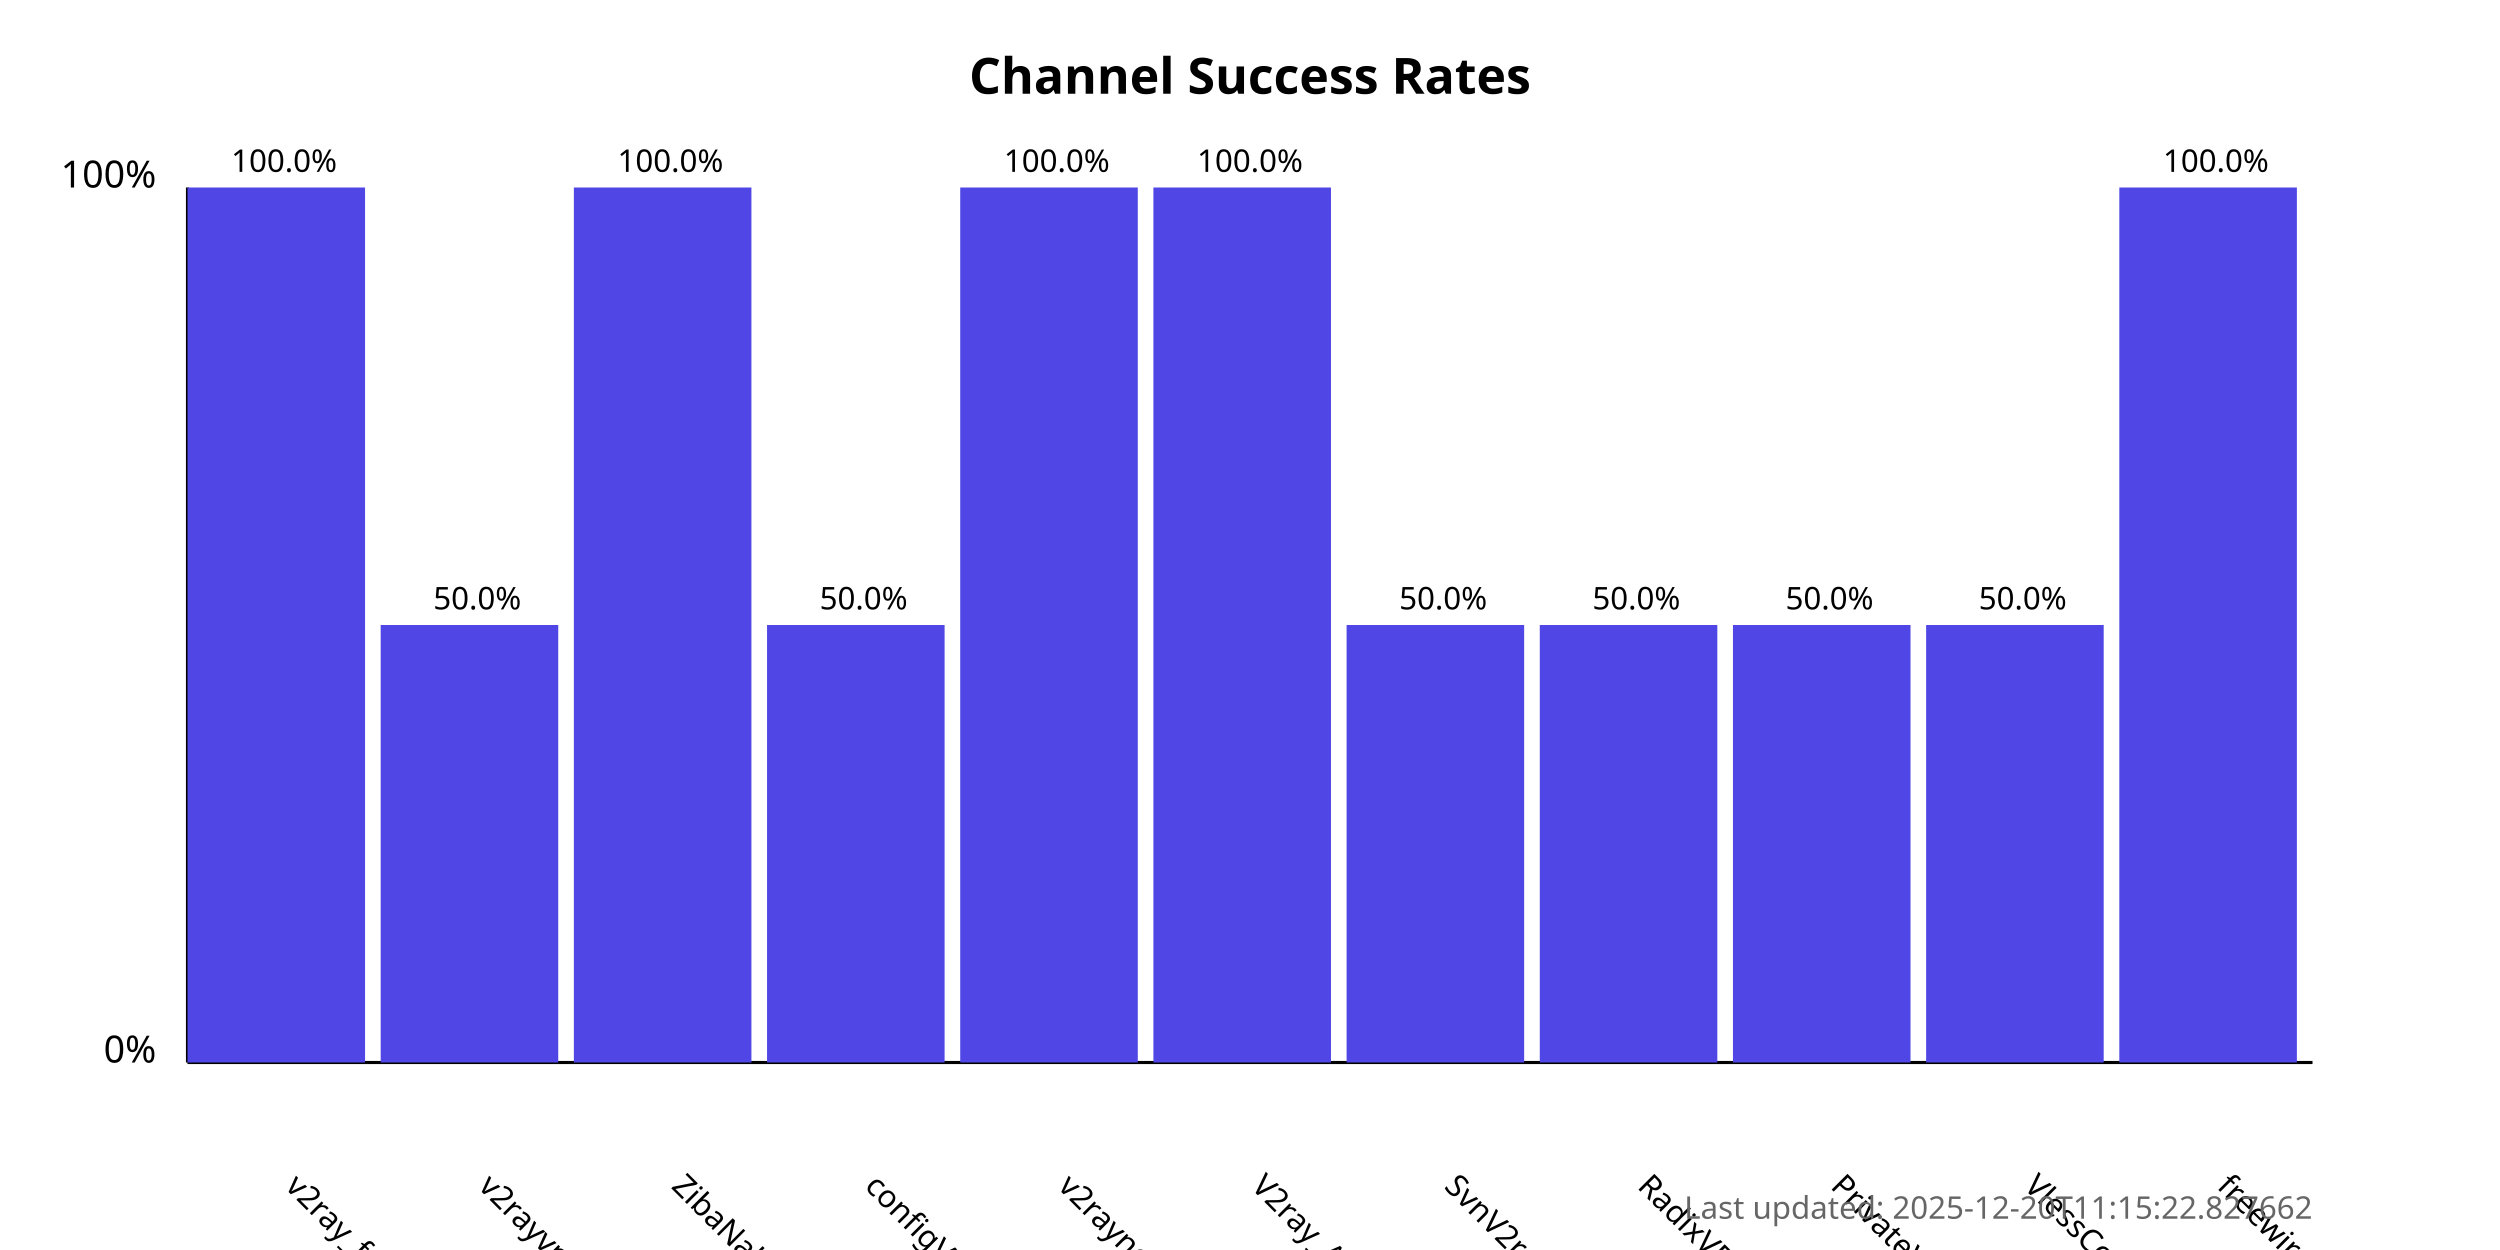
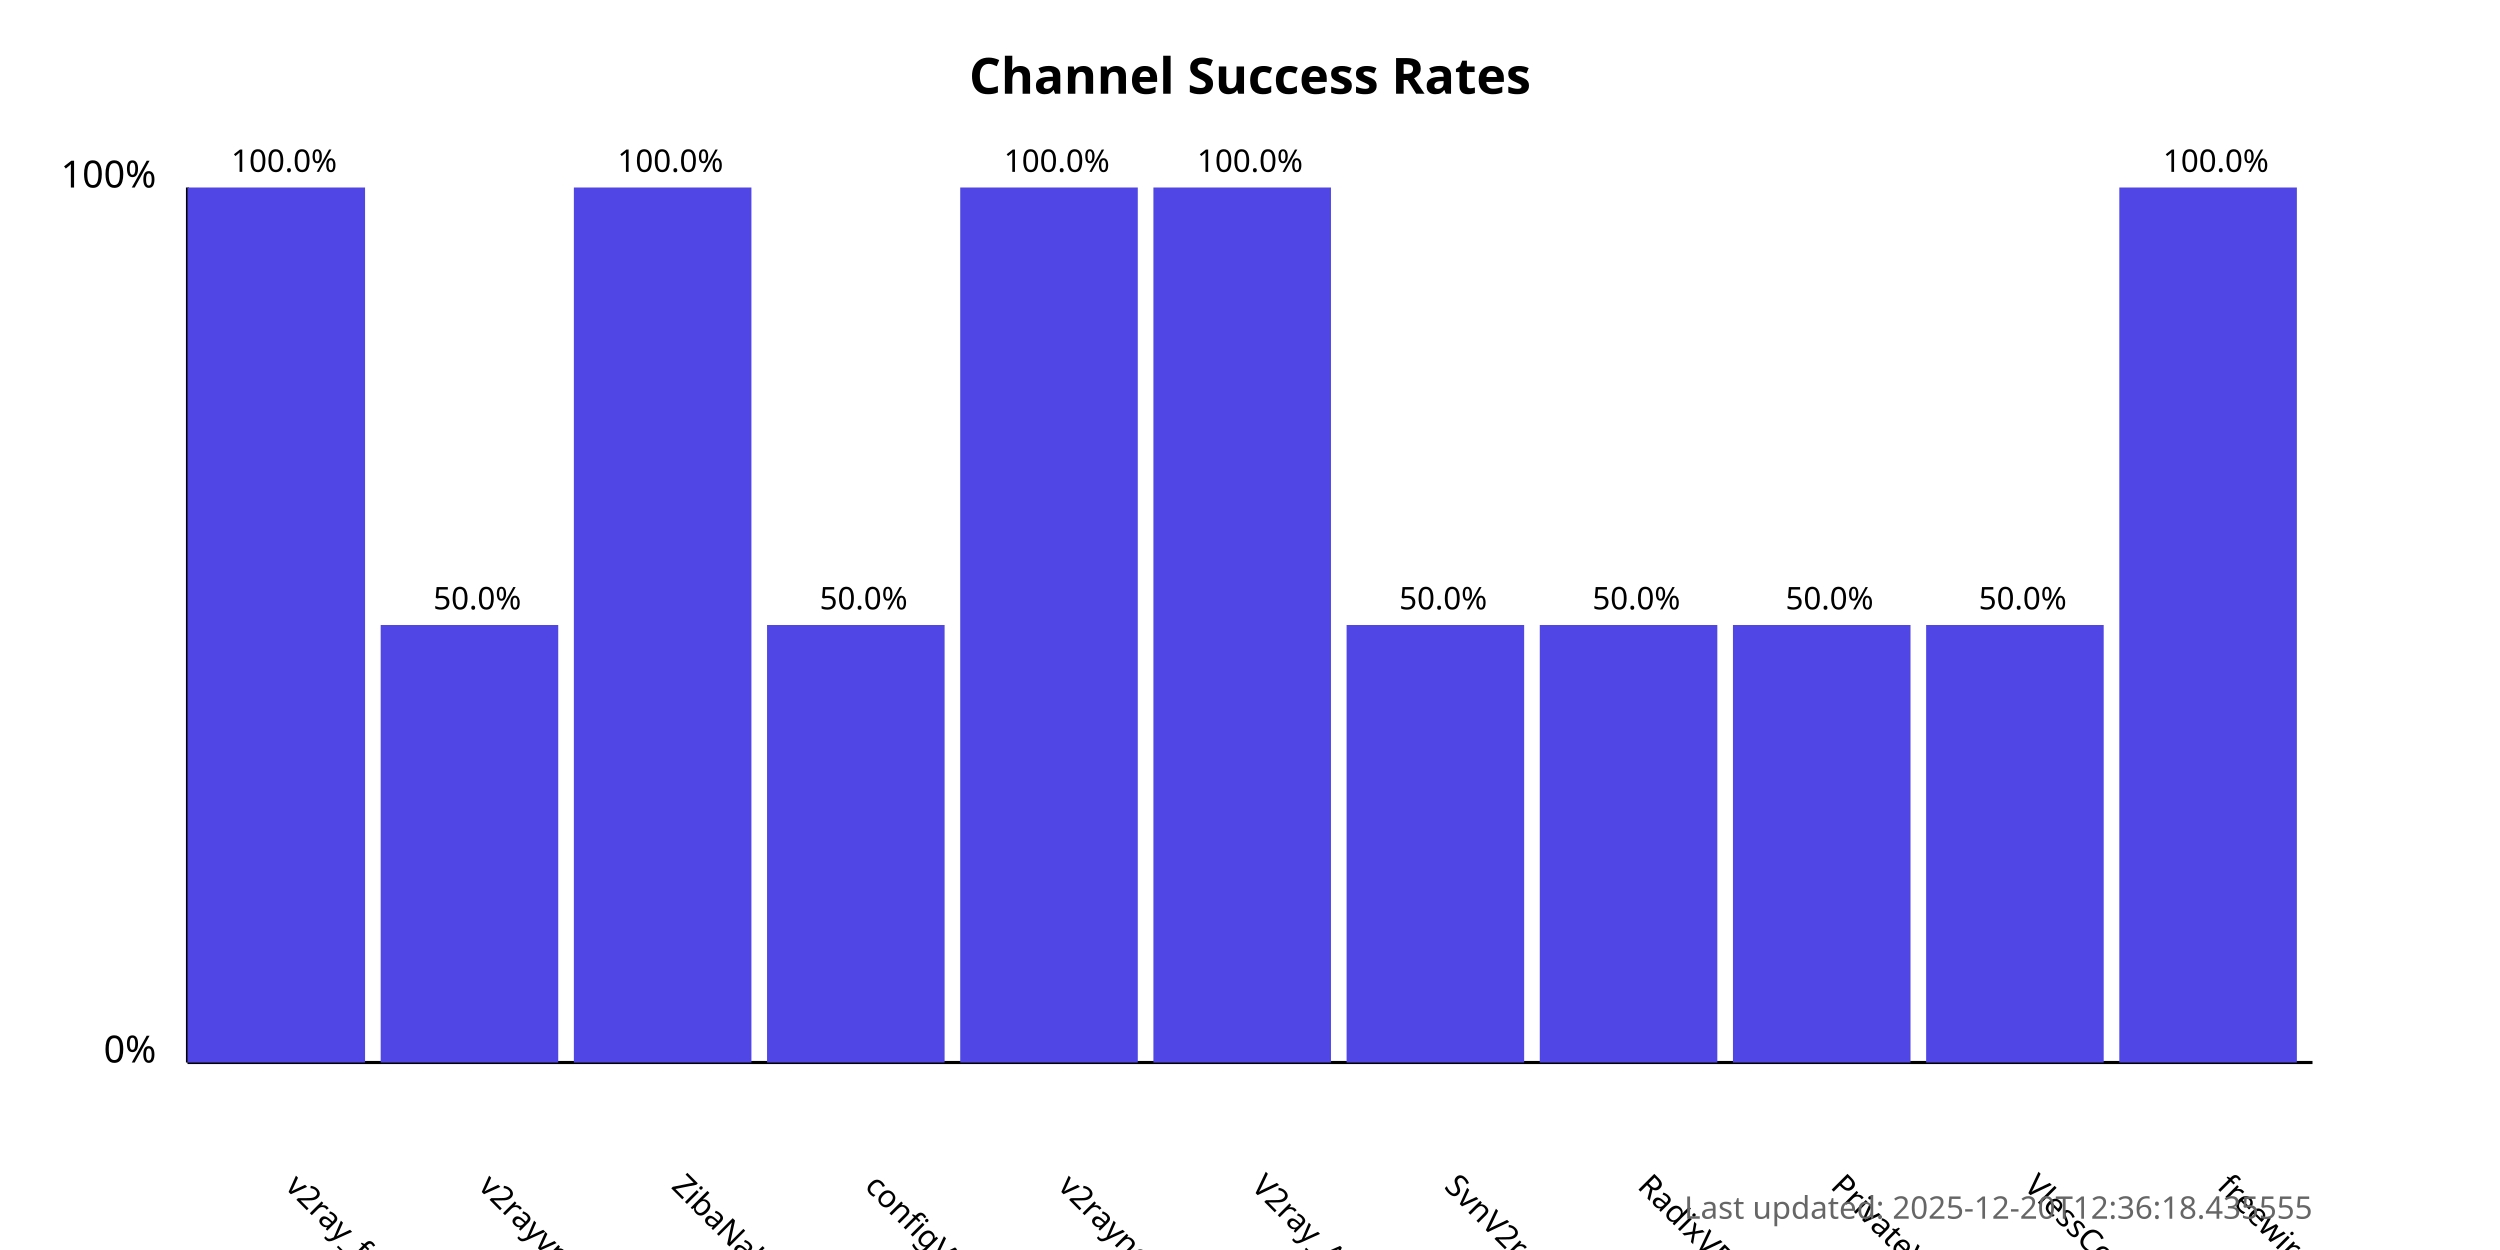
<svg xmlns="http://www.w3.org/2000/svg" width="800" height="400">
  <style>
            .chart-title { font: bold 16px sans-serif; }
            .axis-label { font: 12px sans-serif; }
            .tick-label { font: 10px sans-serif; }
            .bar { fill: #4f46e5; }
            .bar:hover { fill: #6366f1; }
            .timestamp { font: 10px sans-serif; fill: #666; }
        </style>
  <text x="400.0" y="30" text-anchor="middle" class="chart-title">
            Channel Success Rates
        </text>
  <line x1="60" y1="340" x2="60" y2="60" stroke="black" stroke-width="1" />
  <line x1="60" y1="340" x2="740" y2="340" stroke="black" stroke-width="1" />
  <text x="50" y="340" text-anchor="end" class="axis-label">0%</text>
  <text x="50" y="60" text-anchor="end" class="axis-label">100%</text>
  <g>
    <rect x="60" y="60.0" width="56.818" height="280.0" class="bar" />
    <text x="90.909" y="380" transform="rotate(45, 90.90909, 380)" text-anchor="start" class="tick-label">
                v2ray_free_conf
            </text>
    <text x="90.909" y="55.0" text-anchor="middle" class="tick-label">
                100.0%
            </text>
  </g>
  <g>
    <rect x="121.818" y="200.0" width="56.818" height="140.0" class="bar" />
    <text x="152.727" y="380" transform="rotate(45, 152.7273, 380)" text-anchor="start" class="tick-label">
                v2rayvpno
            </text>
    <text x="152.727" y="195.0" text-anchor="middle" class="tick-label">
                50.0%
            </text>
  </g>
  <g>
    <rect x="183.636" y="60.0" width="56.818" height="280.0" class="bar" />
    <text x="214.545" y="380" transform="rotate(45, 214.5455, 380)" text-anchor="start" class="tick-label">
                ZibaNabz
            </text>
    <text x="214.545" y="55.0" text-anchor="middle" class="tick-label">
                100.0%
            </text>
  </g>
  <g>
    <rect x="245.455" y="200.0" width="56.818" height="140.0" class="bar" />
    <text x="276.364" y="380" transform="rotate(45, 276.3636, 380)" text-anchor="start" class="tick-label">
                configV2rayForFree
            </text>
    <text x="276.364" y="195.0" text-anchor="middle" class="tick-label">
                50.0%
            </text>
  </g>
  <g>
    <rect x="307.273" y="60.0" width="56.818" height="280.0" class="bar" />
    <text x="338.182" y="380" transform="rotate(45, 338.1818, 380)" text-anchor="start" class="tick-label">
                v2rayngvpn
            </text>
    <text x="338.182" y="55.0" text-anchor="middle" class="tick-label">
                100.0%
            </text>
  </g>
  <g>
    <rect x="369.091" y="60.0" width="56.818" height="280.0" class="bar" />
    <text x="400.0" y="380" transform="rotate(45, 400.0, 380)" text-anchor="start" class="tick-label">
                V2ray_Alpha
            </text>
    <text x="400.0" y="55.0" text-anchor="middle" class="tick-label">
                100.0%
            </text>
  </g>
  <g>
    <rect x="430.909" y="200.0" width="56.818" height="140.0" class="bar" />
    <text x="461.818" y="380" transform="rotate(45, 461.8182, 380)" text-anchor="start" class="tick-label">
                SvnV2ray
            </text>
    <text x="461.818" y="195.0" text-anchor="middle" class="tick-label">
                50.0%
            </text>
  </g>
  <g>
    <rect x="492.727" y="200.0" width="56.818" height="140.0" class="bar" />
    <text x="523.636" y="380" transform="rotate(45, 523.6364, 380)" text-anchor="start" class="tick-label">
                RadixVPN
            </text>
    <text x="523.636" y="195.0" text-anchor="middle" class="tick-label">
                50.0%
            </text>
  </g>
  <g>
    <rect x="554.545" y="200.0" width="56.818" height="140.0" class="bar" />
    <text x="585.455" y="380" transform="rotate(45, 585.4545, 380)" text-anchor="start" class="tick-label">
                PrivateVPNs
            </text>
    <text x="585.455" y="195.0" text-anchor="middle" class="tick-label">
                50.0%
            </text>
  </g>
  <g>
    <rect x="616.364" y="200.0" width="56.818" height="140.0" class="bar" />
    <text x="647.273" y="380" transform="rotate(45, 647.2727, 380)" text-anchor="start" class="tick-label">
                VlessConfig
            </text>
    <text x="647.273" y="195.0" text-anchor="middle" class="tick-label">
                50.0%
            </text>
  </g>
  <g>
    <rect x="678.182" y="60.0" width="56.818" height="280.0" class="bar" />
    <text x="709.091" y="380" transform="rotate(45, 709.0909, 380)" text-anchor="start" class="tick-label">
                freewireguard
            </text>
    <text x="709.091" y="55.0" text-anchor="middle" class="tick-label">
                100.0%
            </text>
  </g>
  <text x="740" y="390" text-anchor="end" class="timestamp">
-             Last updated: 2025-12-20T11:15:22.827662
+             Last updated: 2025-12-20T12:36:18.435555
        </text>
</svg>
